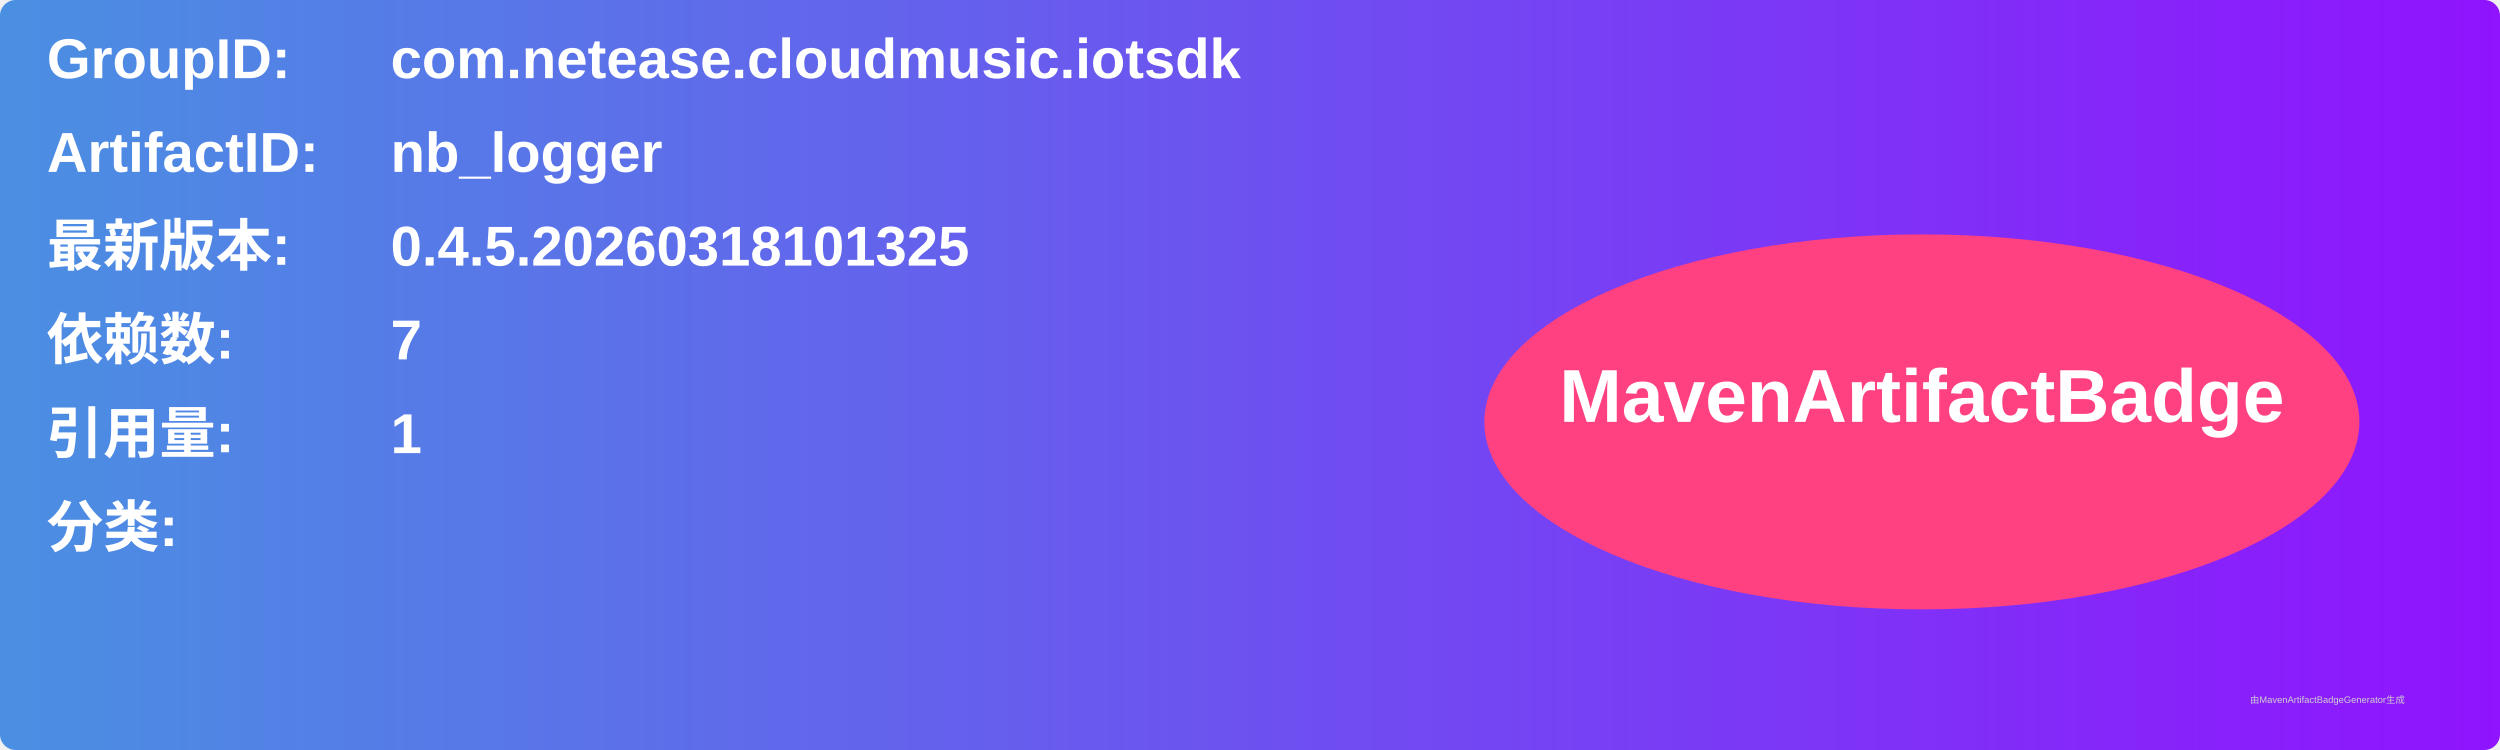
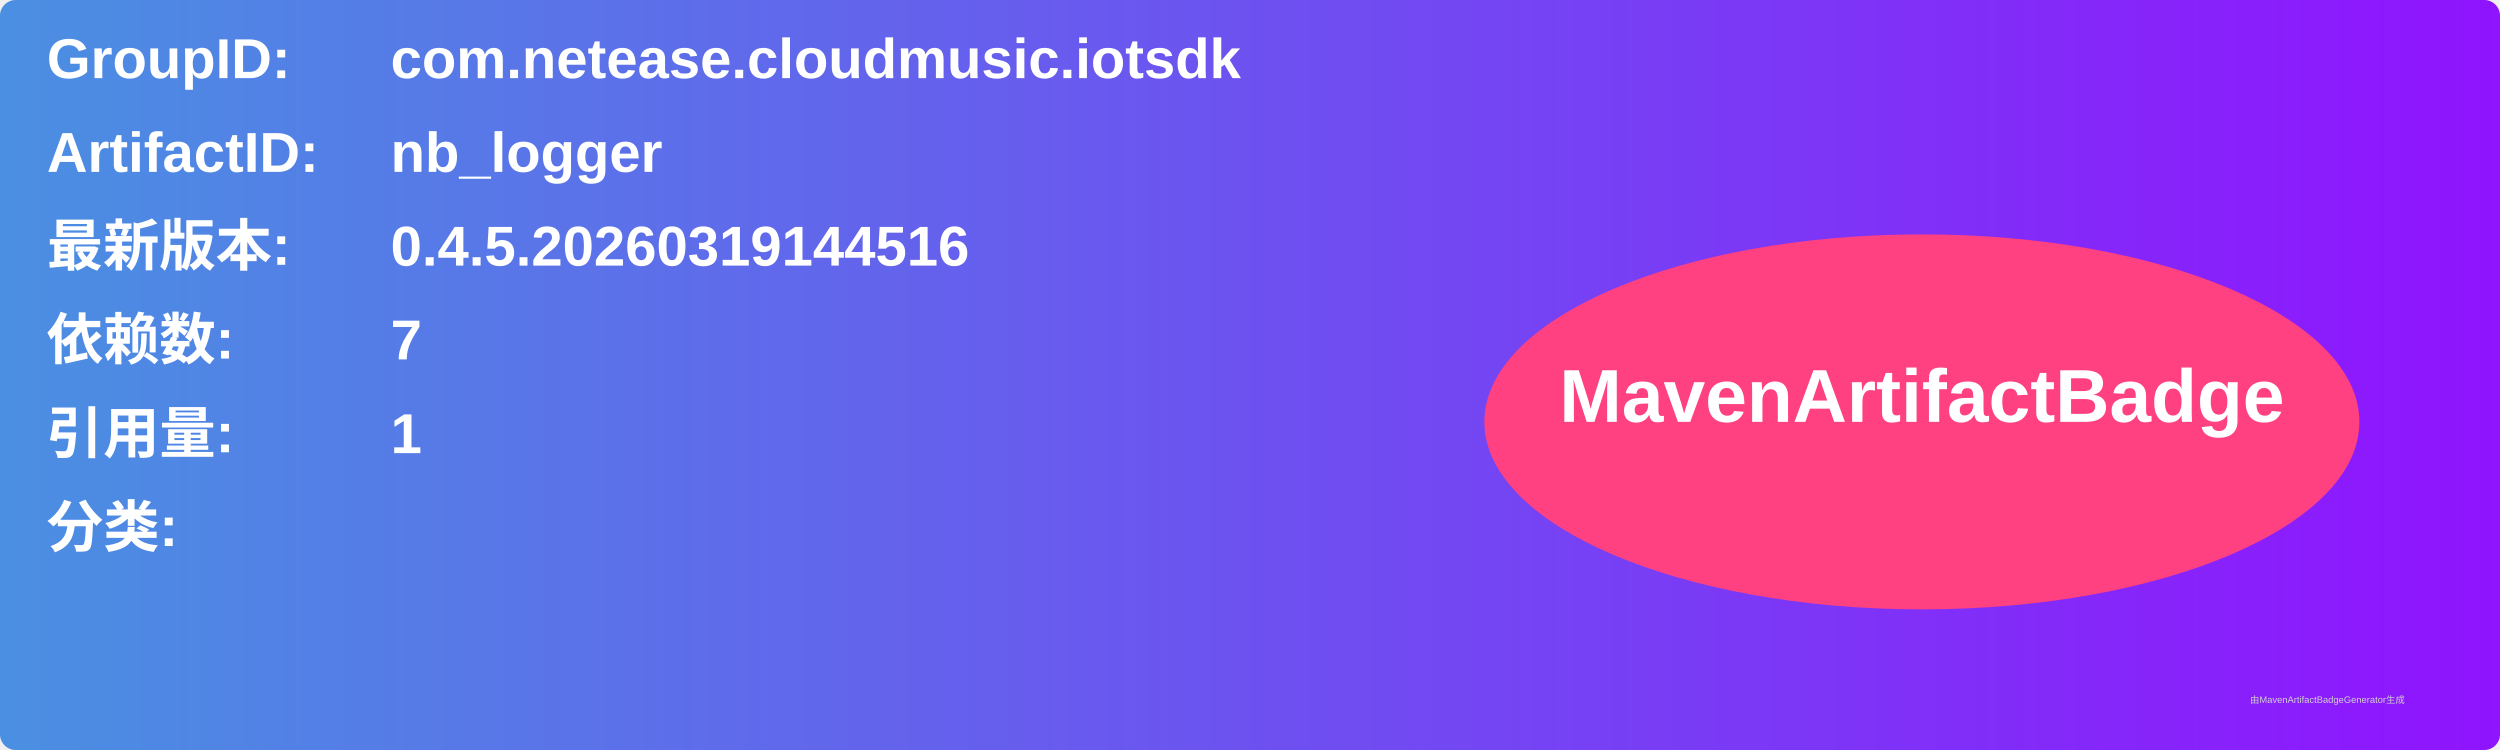
<svg xmlns="http://www.w3.org/2000/svg" width="800" height="240" viewBox="0 0 800 240">
  <linearGradient id="grad" x1="0%" y1="0%" x2="100%" y2="0%">
    <stop offset="0%" stop-color="#4a90e2" />
    <stop offset="100%" stop-color="#9013fe" />
  </linearGradient>
  <rect width="100%" height="100%" rx="5" ry="5" fill="url(#grad)" />
  <g transform="translate(15, 15)">
    <text x="0" y="10" font-family="Arial" font-size="18" fill="white" font-weight="bold" width="260">GroupID:</text>
    <text x="110" y="10" font-family="Arial" font-size="18" fill="white" font-weight="bold" width="460">com.netease.cloudmusic.iotsdk</text>
    <text x="0" y="40" font-family="Arial" font-size="18" fill="white" font-weight="bold" width="260">ArtifactID:</text>
    <text x="110" y="40" font-family="Arial" font-size="18" fill="white" font-weight="bold" width="460">nb_logger</text>
    <text x="0" y="70" font-family="Arial" font-size="18" fill="white" font-weight="bold">最新版本:</text>
    <text x="110" y="70" font-family="Arial" font-size="18" fill="white" font-weight="bold">
-       <tspan font-weight="bold">0.4.5.20260318101325</tspan>
+       <tspan font-weight="bold">0.4.5.20260319144516</tspan>
    </text>
    <text x="0" y="100" font-family="Arial" font-size="18" fill="white" font-weight="bold">依赖数: </text>
    <text x="110" y="100" font-family="Arial" font-size="18" fill="white">
      <tspan font-weight="bold">7</tspan>
    </text>
    <text x="0" y="130" font-family="Arial" font-size="18" fill="white" font-weight="bold">引用量: </text>
    <text x="110" y="130" font-family="Arial" font-size="18" fill="white">
      <tspan font-weight="bold">1</tspan>
    </text>
    <text x="0" y="160" font-family="Arial" font-size="18" fill="white" font-weight="bold">分类:</text>
    <text x="10" y="190" font-family="Arial" font-size="10" fill="white">
      <tspan font-weight="bold" />
    </text>
    <ellipse cx="600" cy="120" rx="140" ry="60" fill="#ff4081" />
    <text x="600" y="120" text-anchor="middle" font-family="Arial" font-size="24" fill="white" font-weight="bold">MavenArtifactBadge</text>
  </g>
  <text x="720" y="225" font-family="Arial" font-size="3" fill="#d0d0d0">由MavenArtifactBadgeGenerator生成</text>
</svg>
